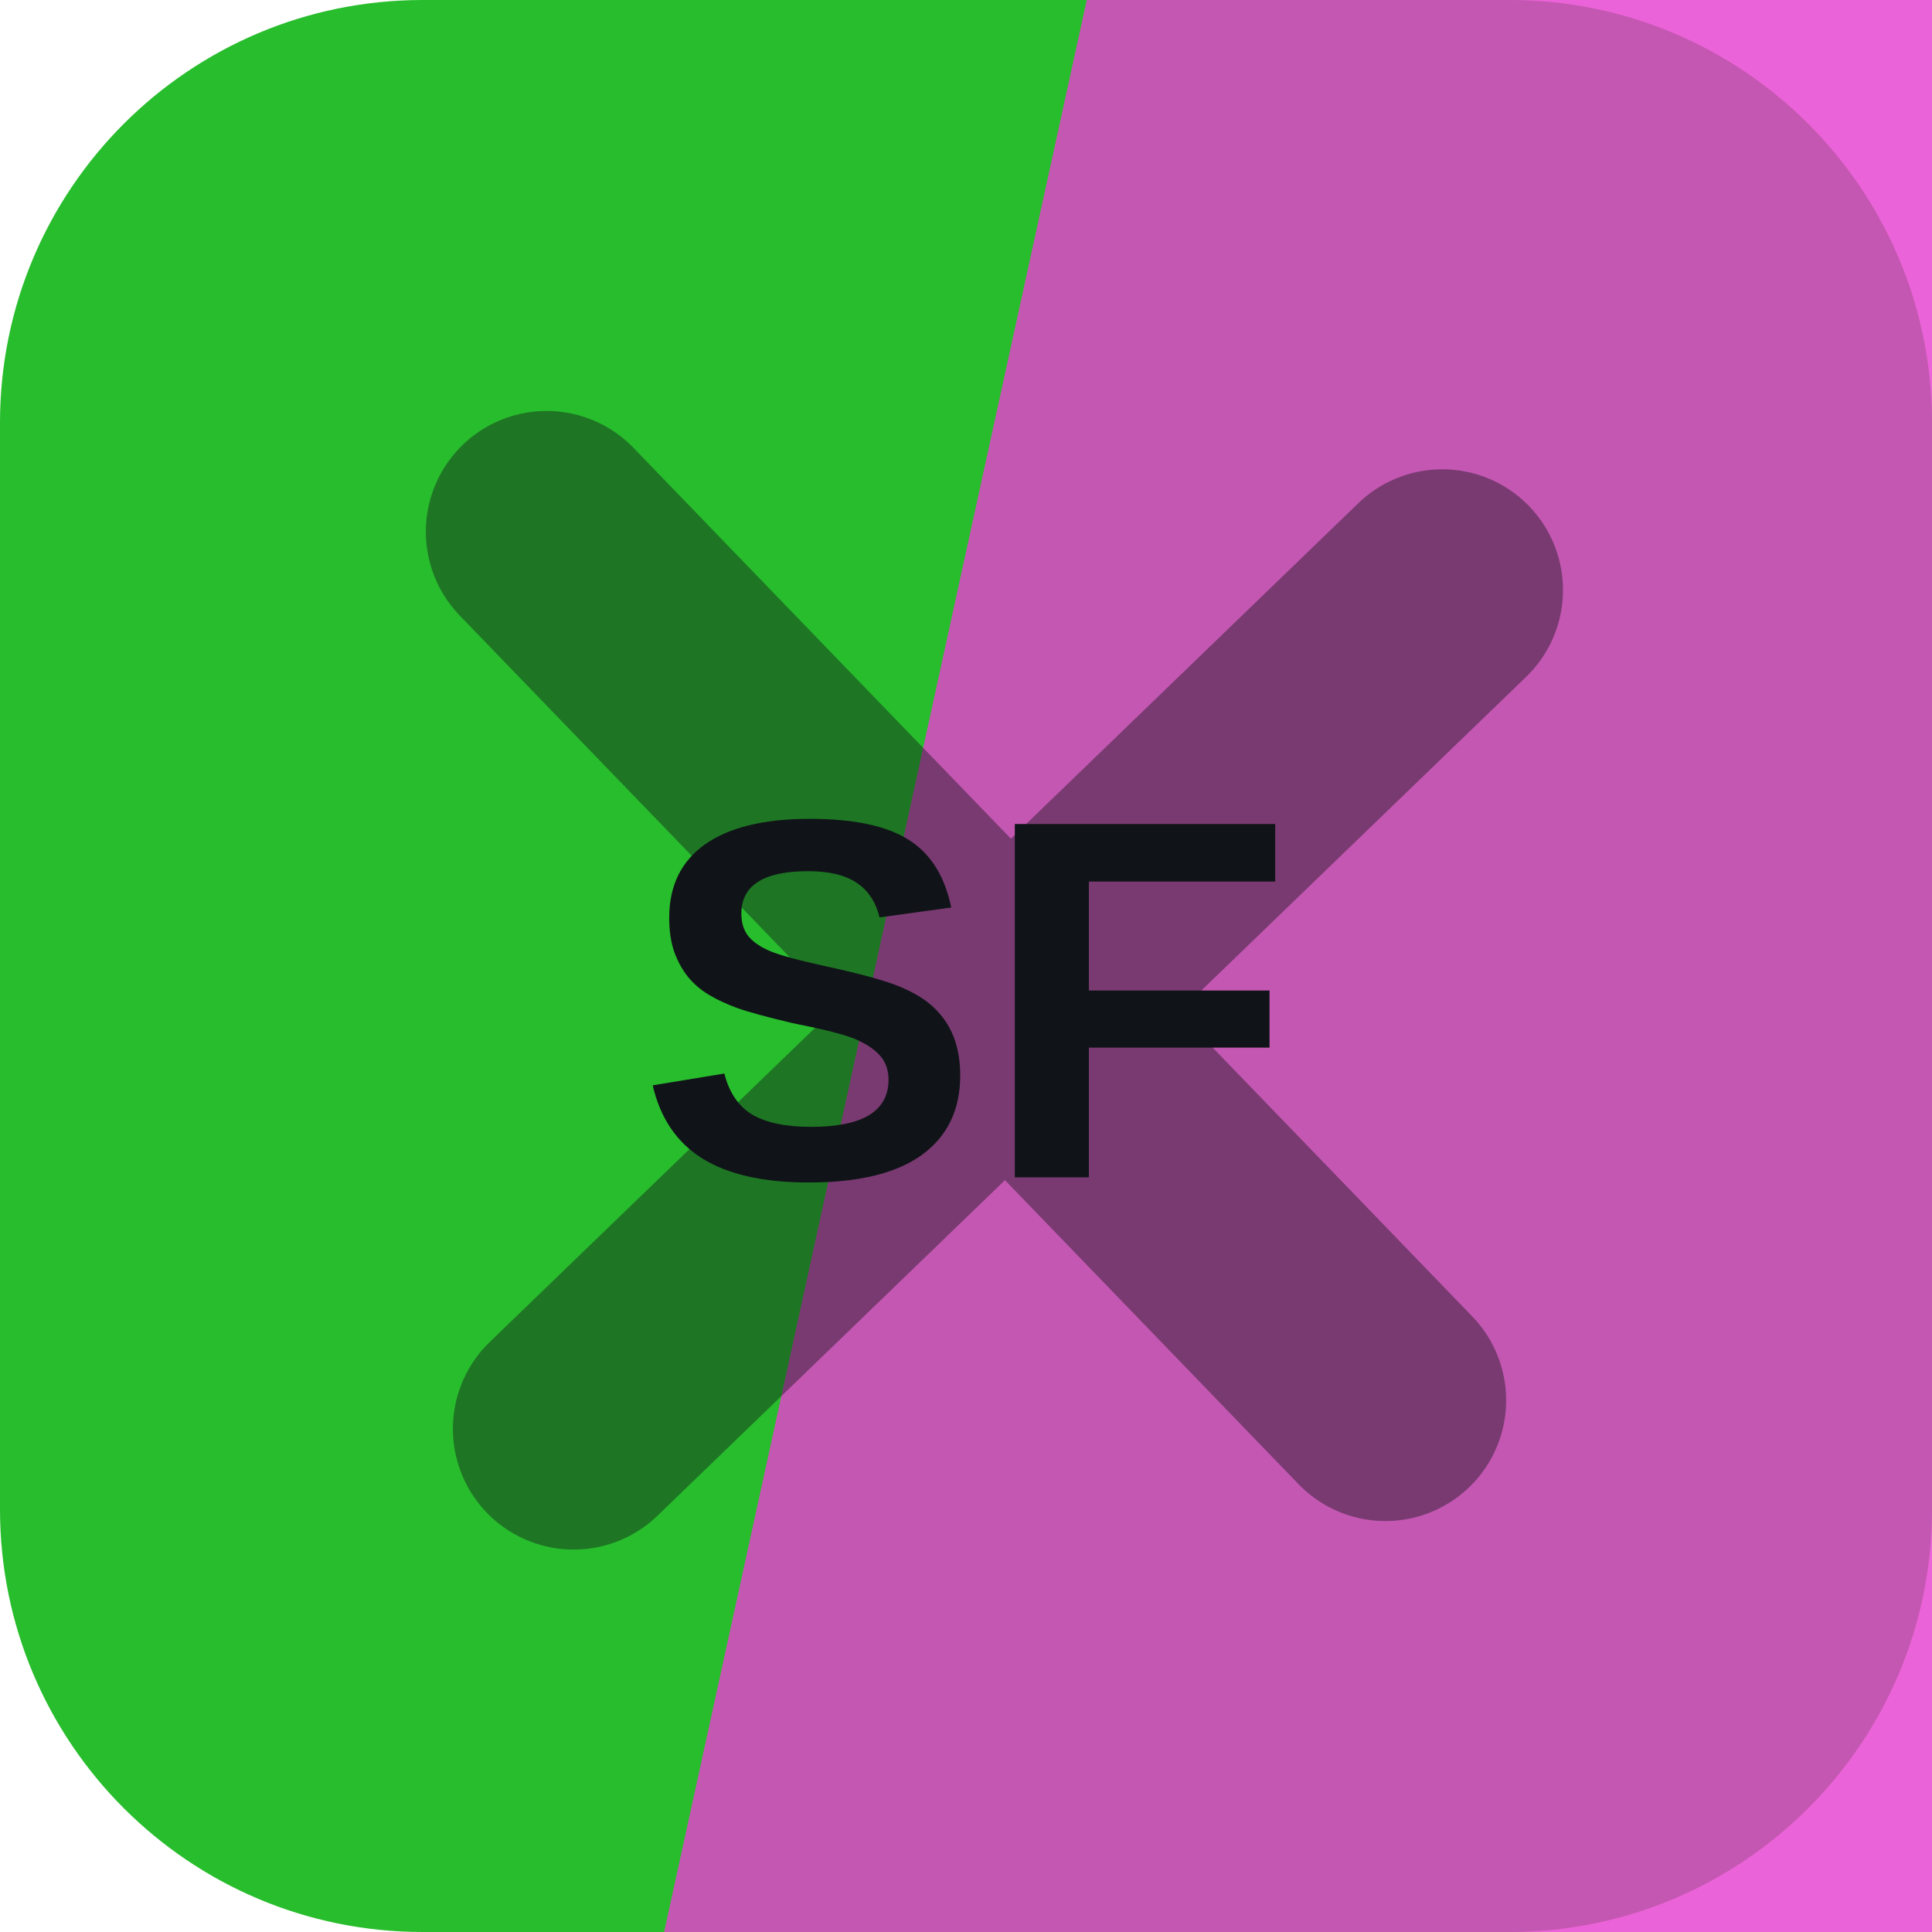
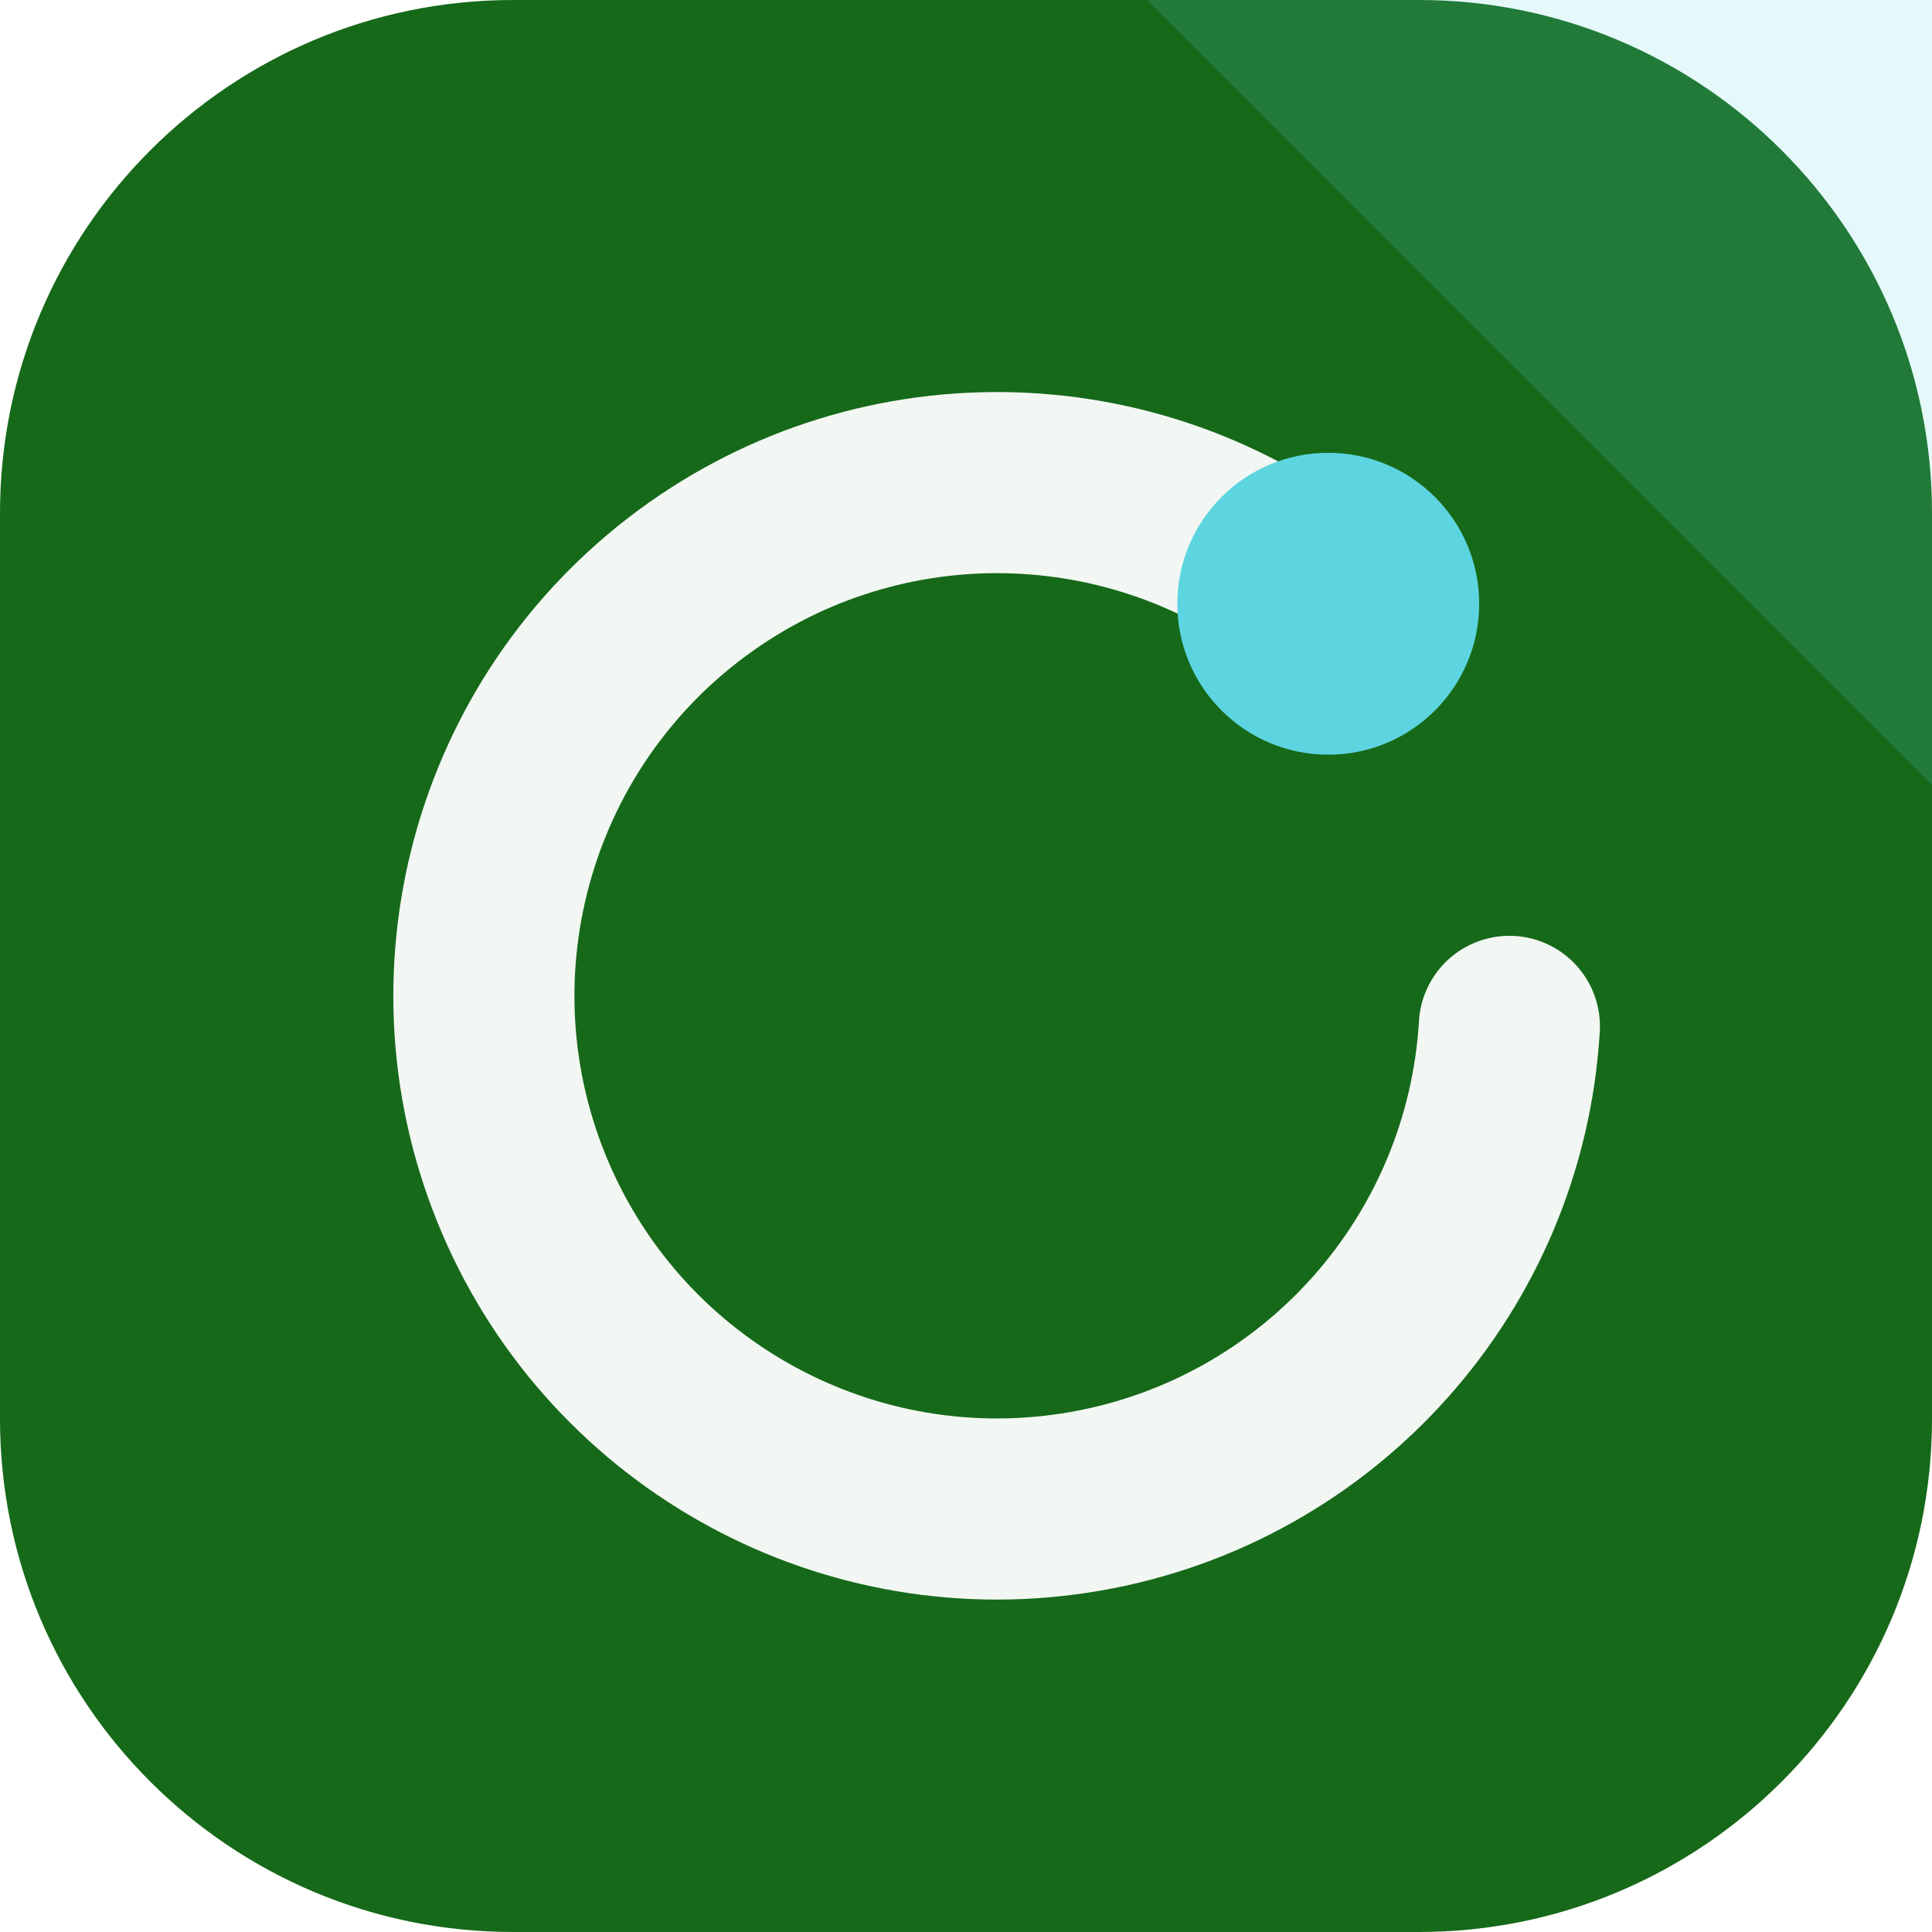
<svg xmlns="http://www.w3.org/2000/svg" width="64" height="64" viewBox="0 0 64 64" role="img">
-   <rect width="64" height="64" rx="14" fill="hsl(122 65% 45%)" />
-   <path d="M36 0h28v64H22Z" fill="hsl(308 77% 58%)" opacity="0.82" />
-   <g transform="rotate(316 32 32)" opacity="0.42">
-     <path d="M12 34h40M32 12v40" stroke="#101418" stroke-width="8" stroke-linecap="round" />
+   <rect width="64" height="64" rx="17" fill="hsl(122 65% 25%)" />
+   <path d="M64 0v26L38 0Z" fill="hsl(185 68% 62%)" opacity="0.16" />
+   <g transform="rotate(0 32 32)">
+     <path d="M44 20a17 17 0 1 0 6 14" fill="none" stroke="hsl(122 24% 96%)" stroke-width="6" stroke-linecap="round" />
+     <circle cx="44" cy="20" r="5" fill="hsl(185 68% 62%)" />
  </g>
-   <text x="32" y="39" text-anchor="middle" fill="#101418" font-family="Arial,Helvetica,sans-serif" font-size="17" font-weight="700" letter-spacing="0">SF</text>
</svg>
